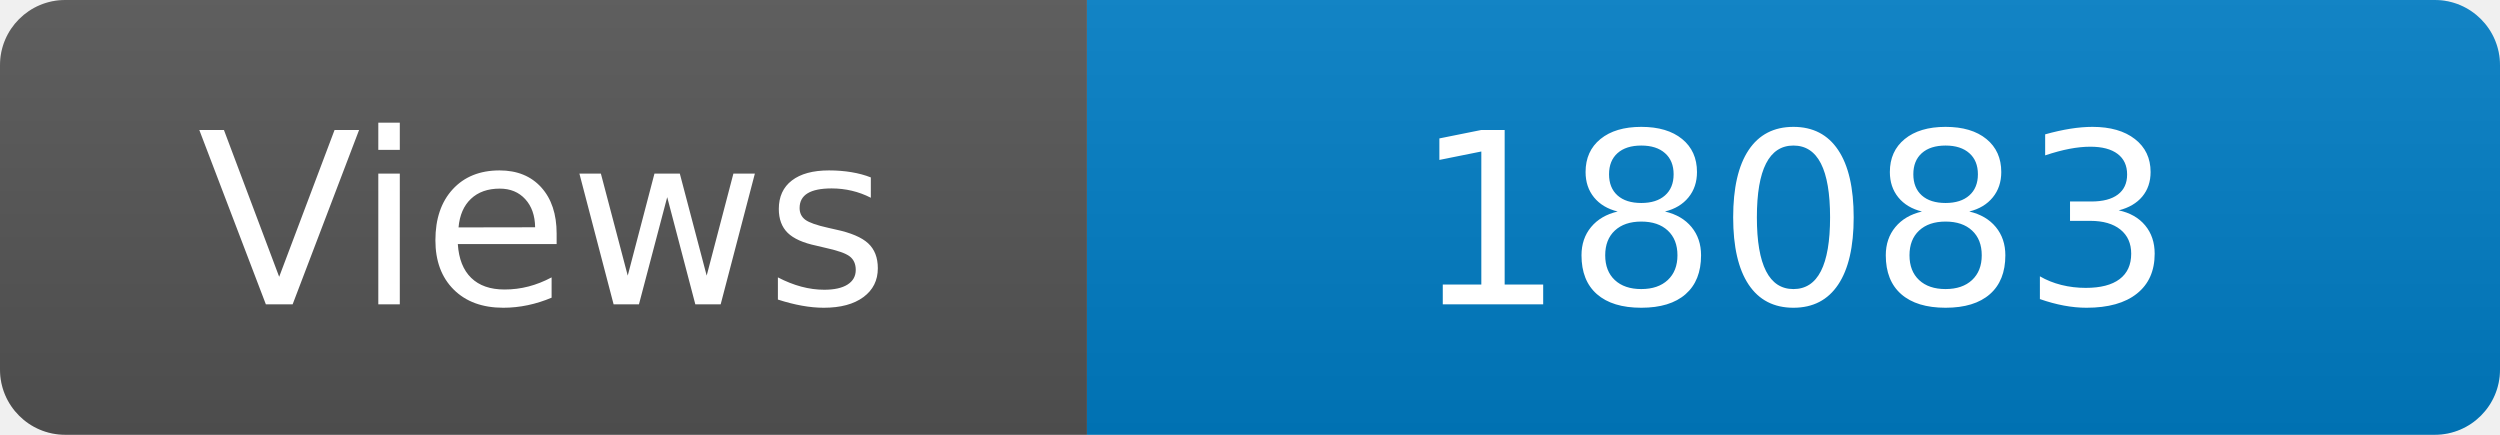
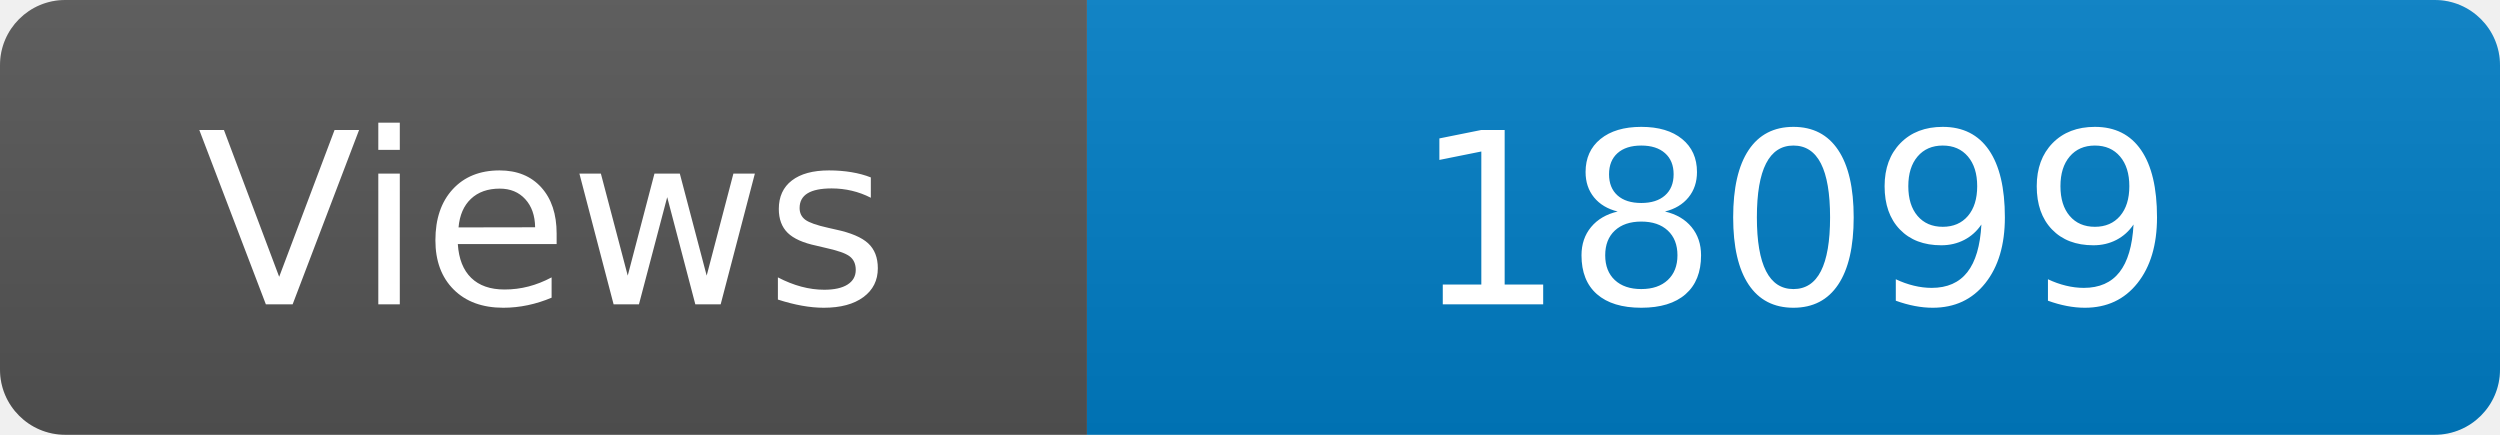
<svg xmlns="http://www.w3.org/2000/svg" width="115" height="20" role="img" aria-label="Maintained?: yes">
  <linearGradient id="s" x2="0" y2="100%">
    <stop offset="0" stop-color="#bbb" stop-opacity=".1" />
    <stop offset="1" stop-opacity=".1" />
  </linearGradient>
  <clipPath id="r">
    <rect width="115" height="20" rx="3" fill="#fff" />
  </clipPath>
  <g clip-path="url(#r)">
    <rect width="50" height="20" fill="#555" />
    <rect x="50" width="160" height="20" fill="#007ec6" />
    <rect width="115" height="20" fill="url(#s)" />
  </g>
  <g fill="#fff" text-anchor="middle" font-family="Verdana,Geneva,DejaVu Sans,sans-serif" font-size="110">
    <text x="250" y="140" transform="scale(.1)" fill="#fff">Views</text>
-     <text x="825" y="140" transform="scale(.1)" fill="#fff">18083</text>
+     <text x="825" y="140" transform="scale(.1)" fill="#fff">18099</text>
  </g>
</svg>
